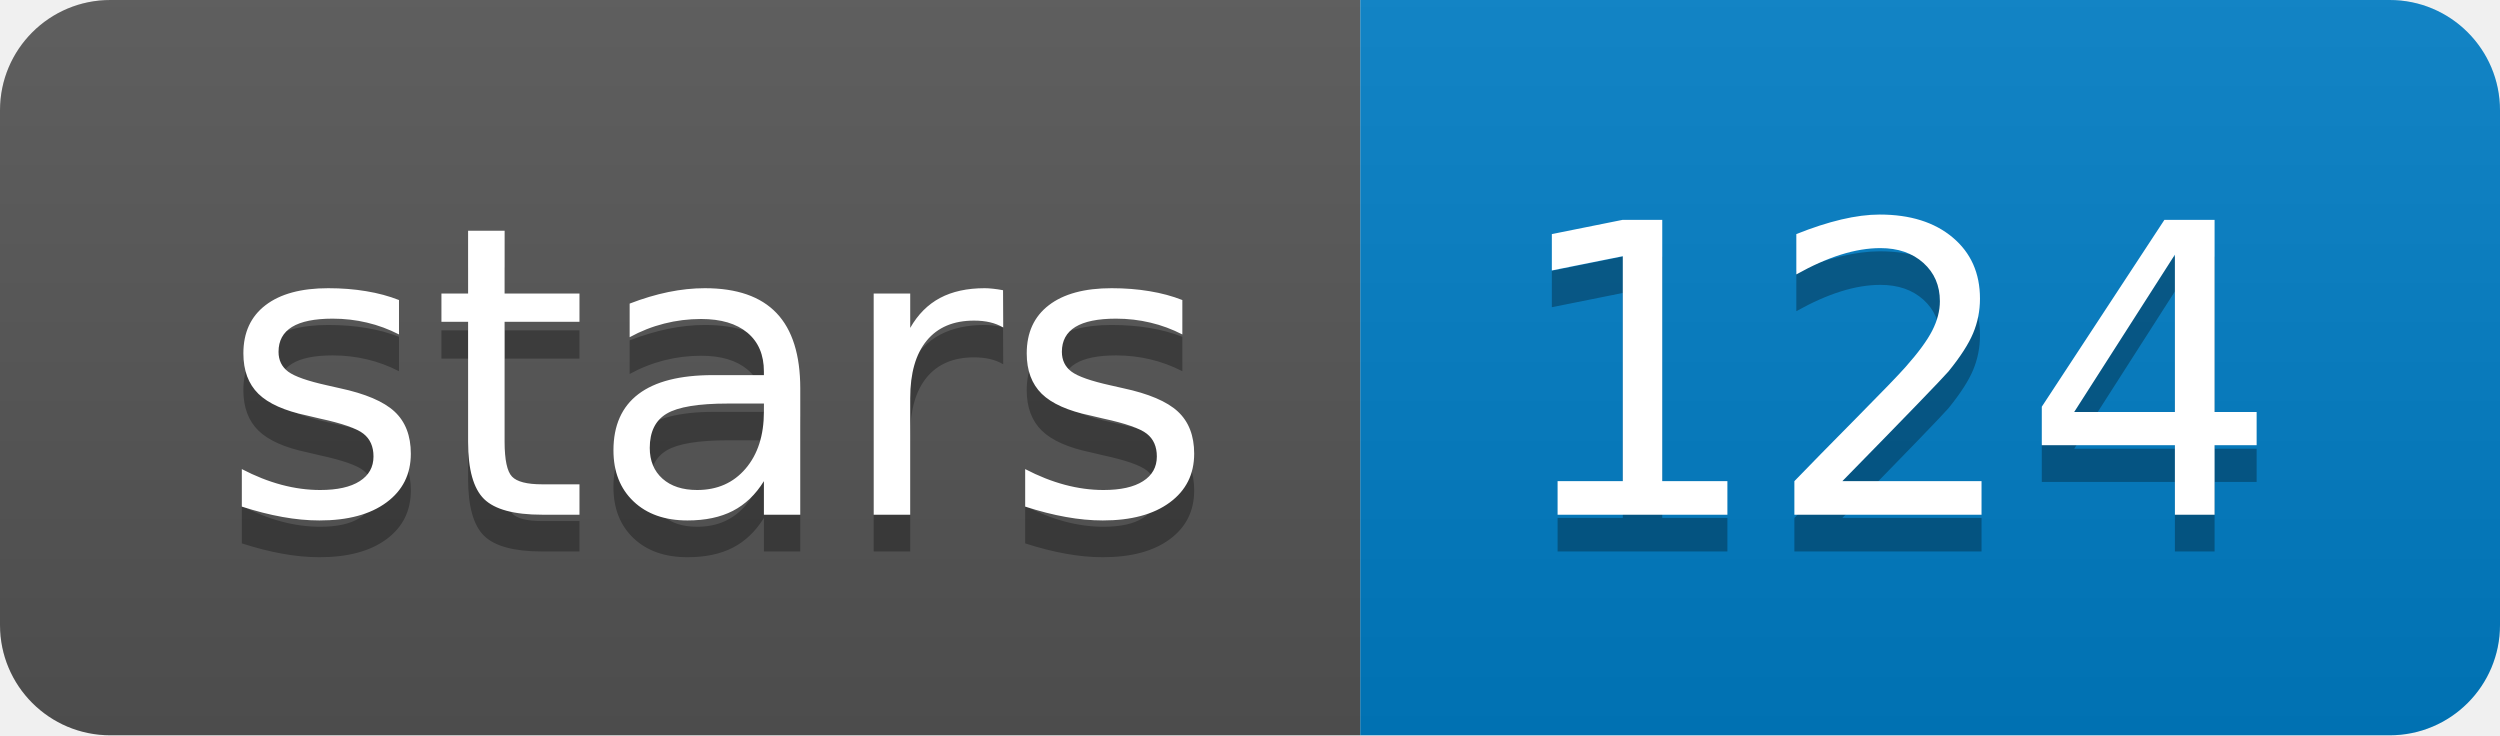
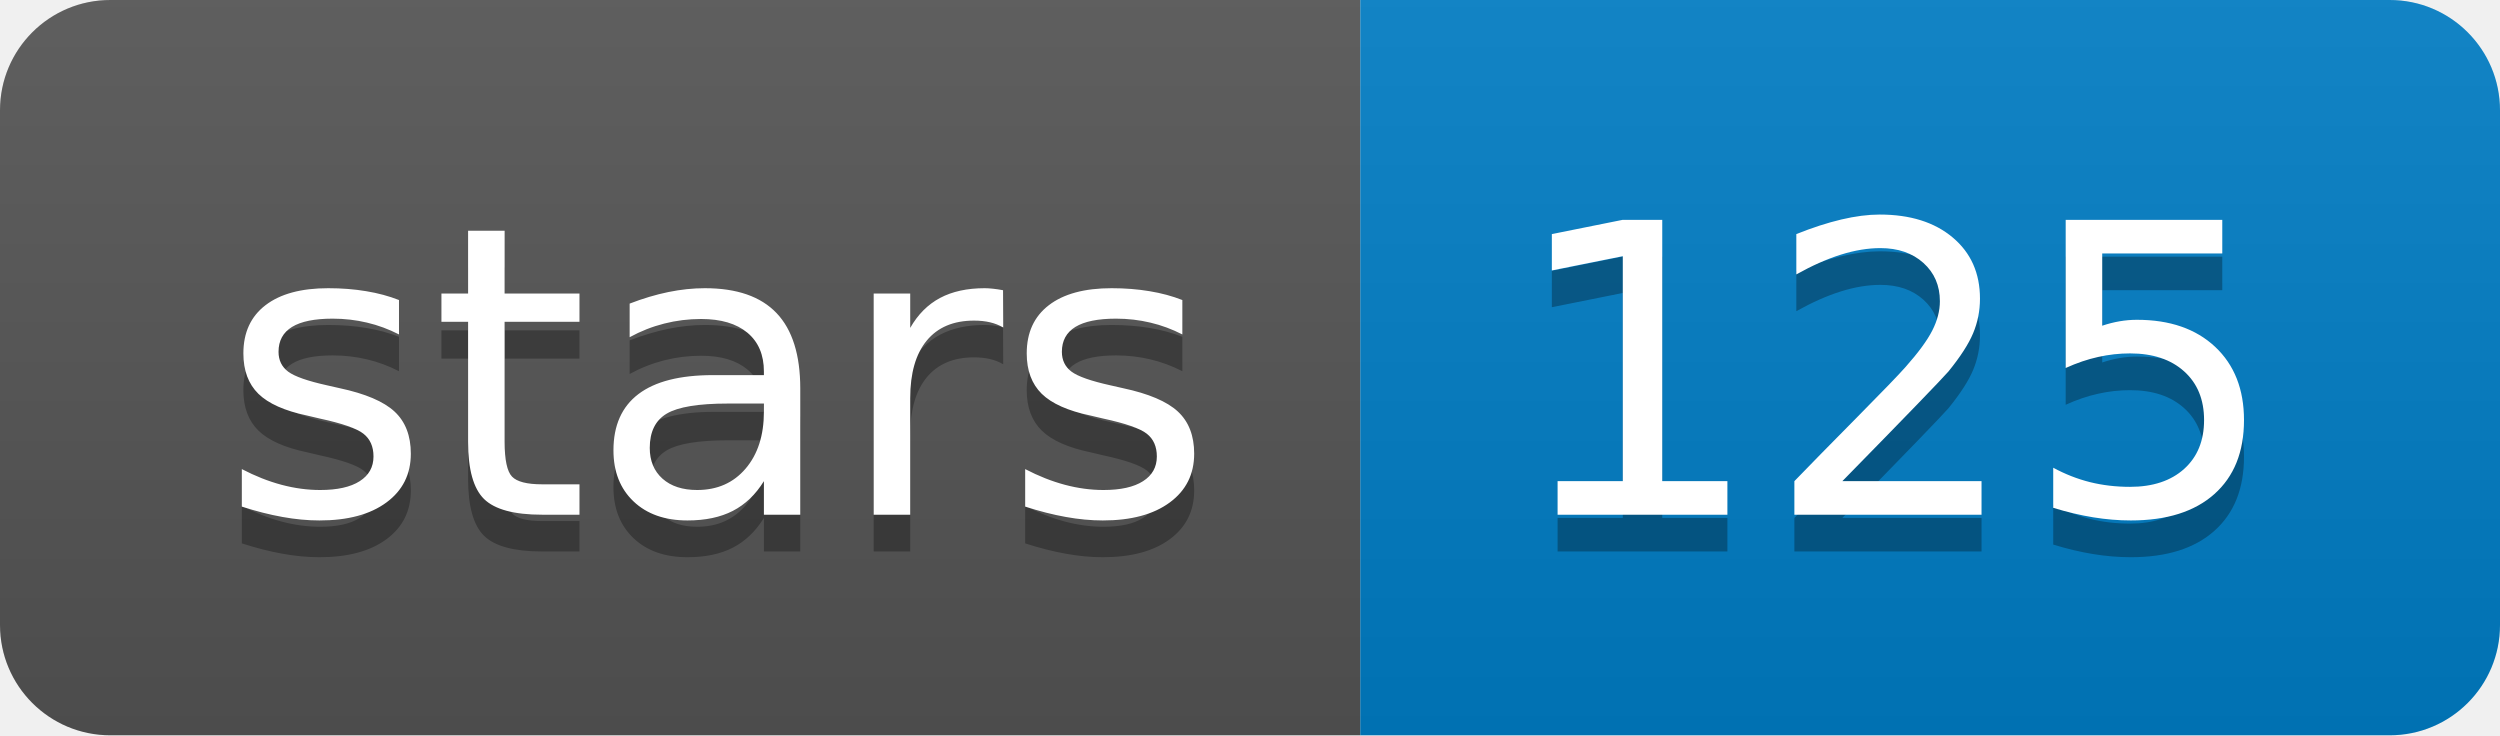
<svg xmlns="http://www.w3.org/2000/svg" width="68" height="20">
  <linearGradient id="b" x2="0" y2="100%">
    <stop offset="0" stop-color="#bbb" stop-opacity=".1" />
    <stop offset="1" stop-opacity=".1" />
  </linearGradient>
  <clipPath id="a">
    <rect width="68" height="20" rx="3" fill="#fff" />
  </clipPath>
  <g clip-path="url(#a)">
    <path fill="#555" d="M0 0h37v20H0z" />
    <path fill="#007ec6" d="M37 0h31v20H37z" />
    <path fill="url(#b)" d="M0 0h68v20H0z" />
  </g>
  <g fill="#fff" text-anchor="middle" font-family="DejaVu Sans,Verdana,Geneva,sans-serif" font-size="110">
    <text x="195" y="150" fill="#010101" fill-opacity=".3" transform="scale(.1)" textLength="270">stars</text>
    <text x="195" y="140" transform="scale(.1)" textLength="270">stars</text>
-     <text x="515" y="150" fill="#010101" fill-opacity=".3" transform="scale(.1)" textLength="210">124</text>
-     <text x="515" y="140" transform="scale(.1)" textLength="210">124</text>
+     <text x="515" y="150" fill="#010101" fill-opacity=".3" transform="scale(.1)" textLength="210">125</text>
+     <text x="515" y="140" transform="scale(.1)" textLength="210">125</text>
  </g>
</svg>
